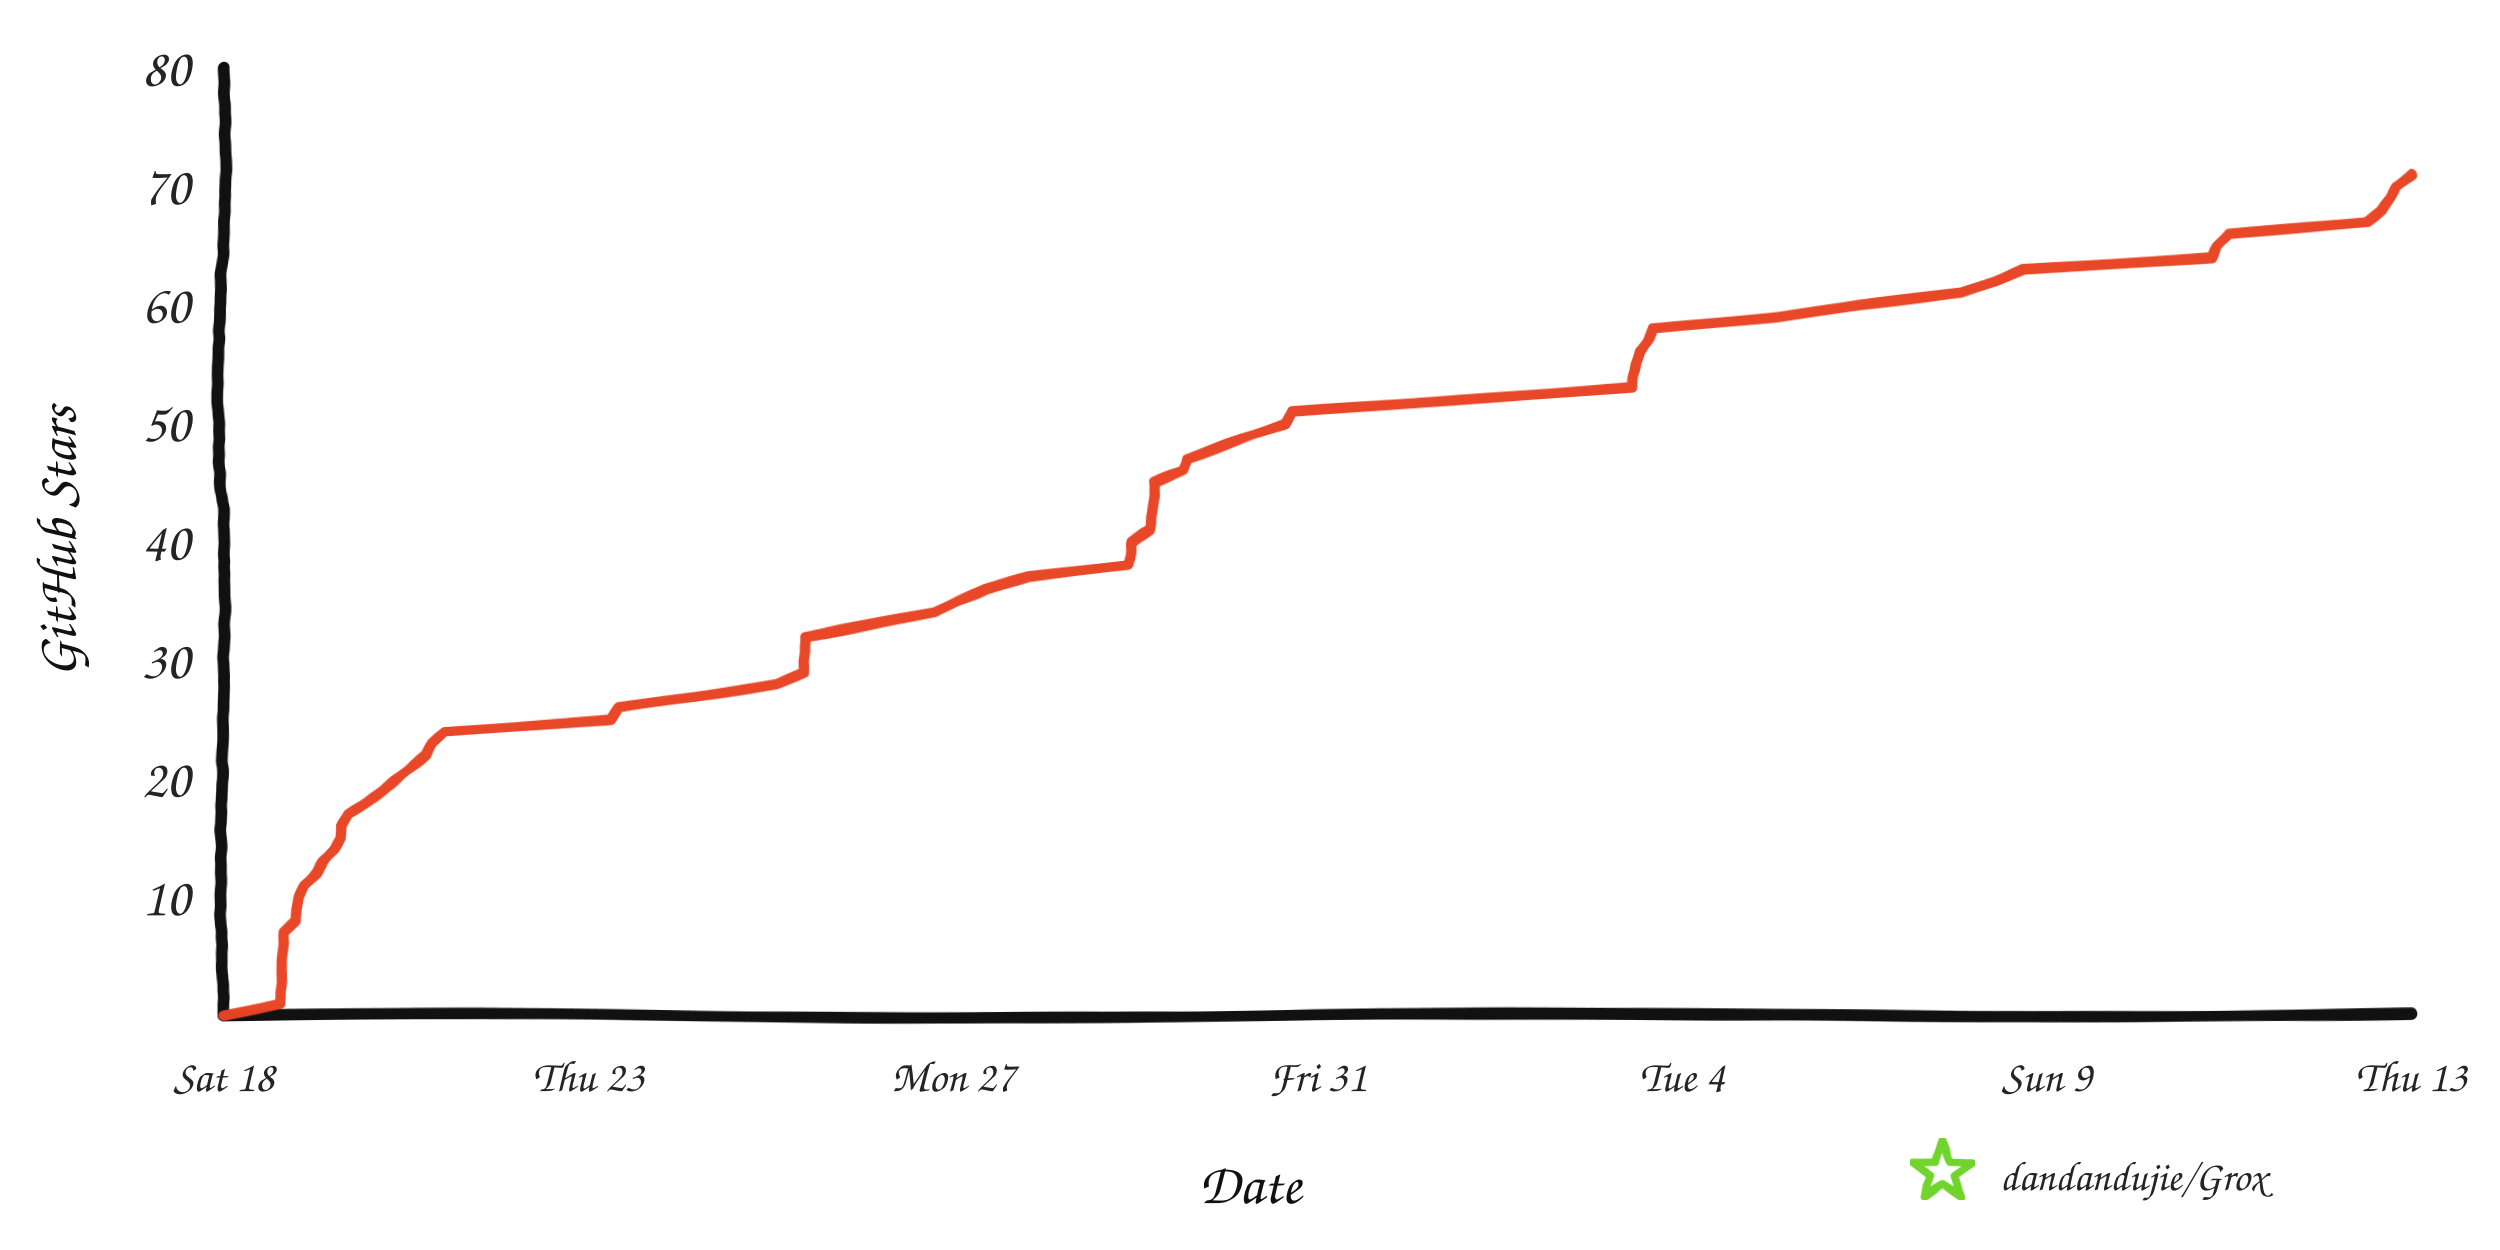
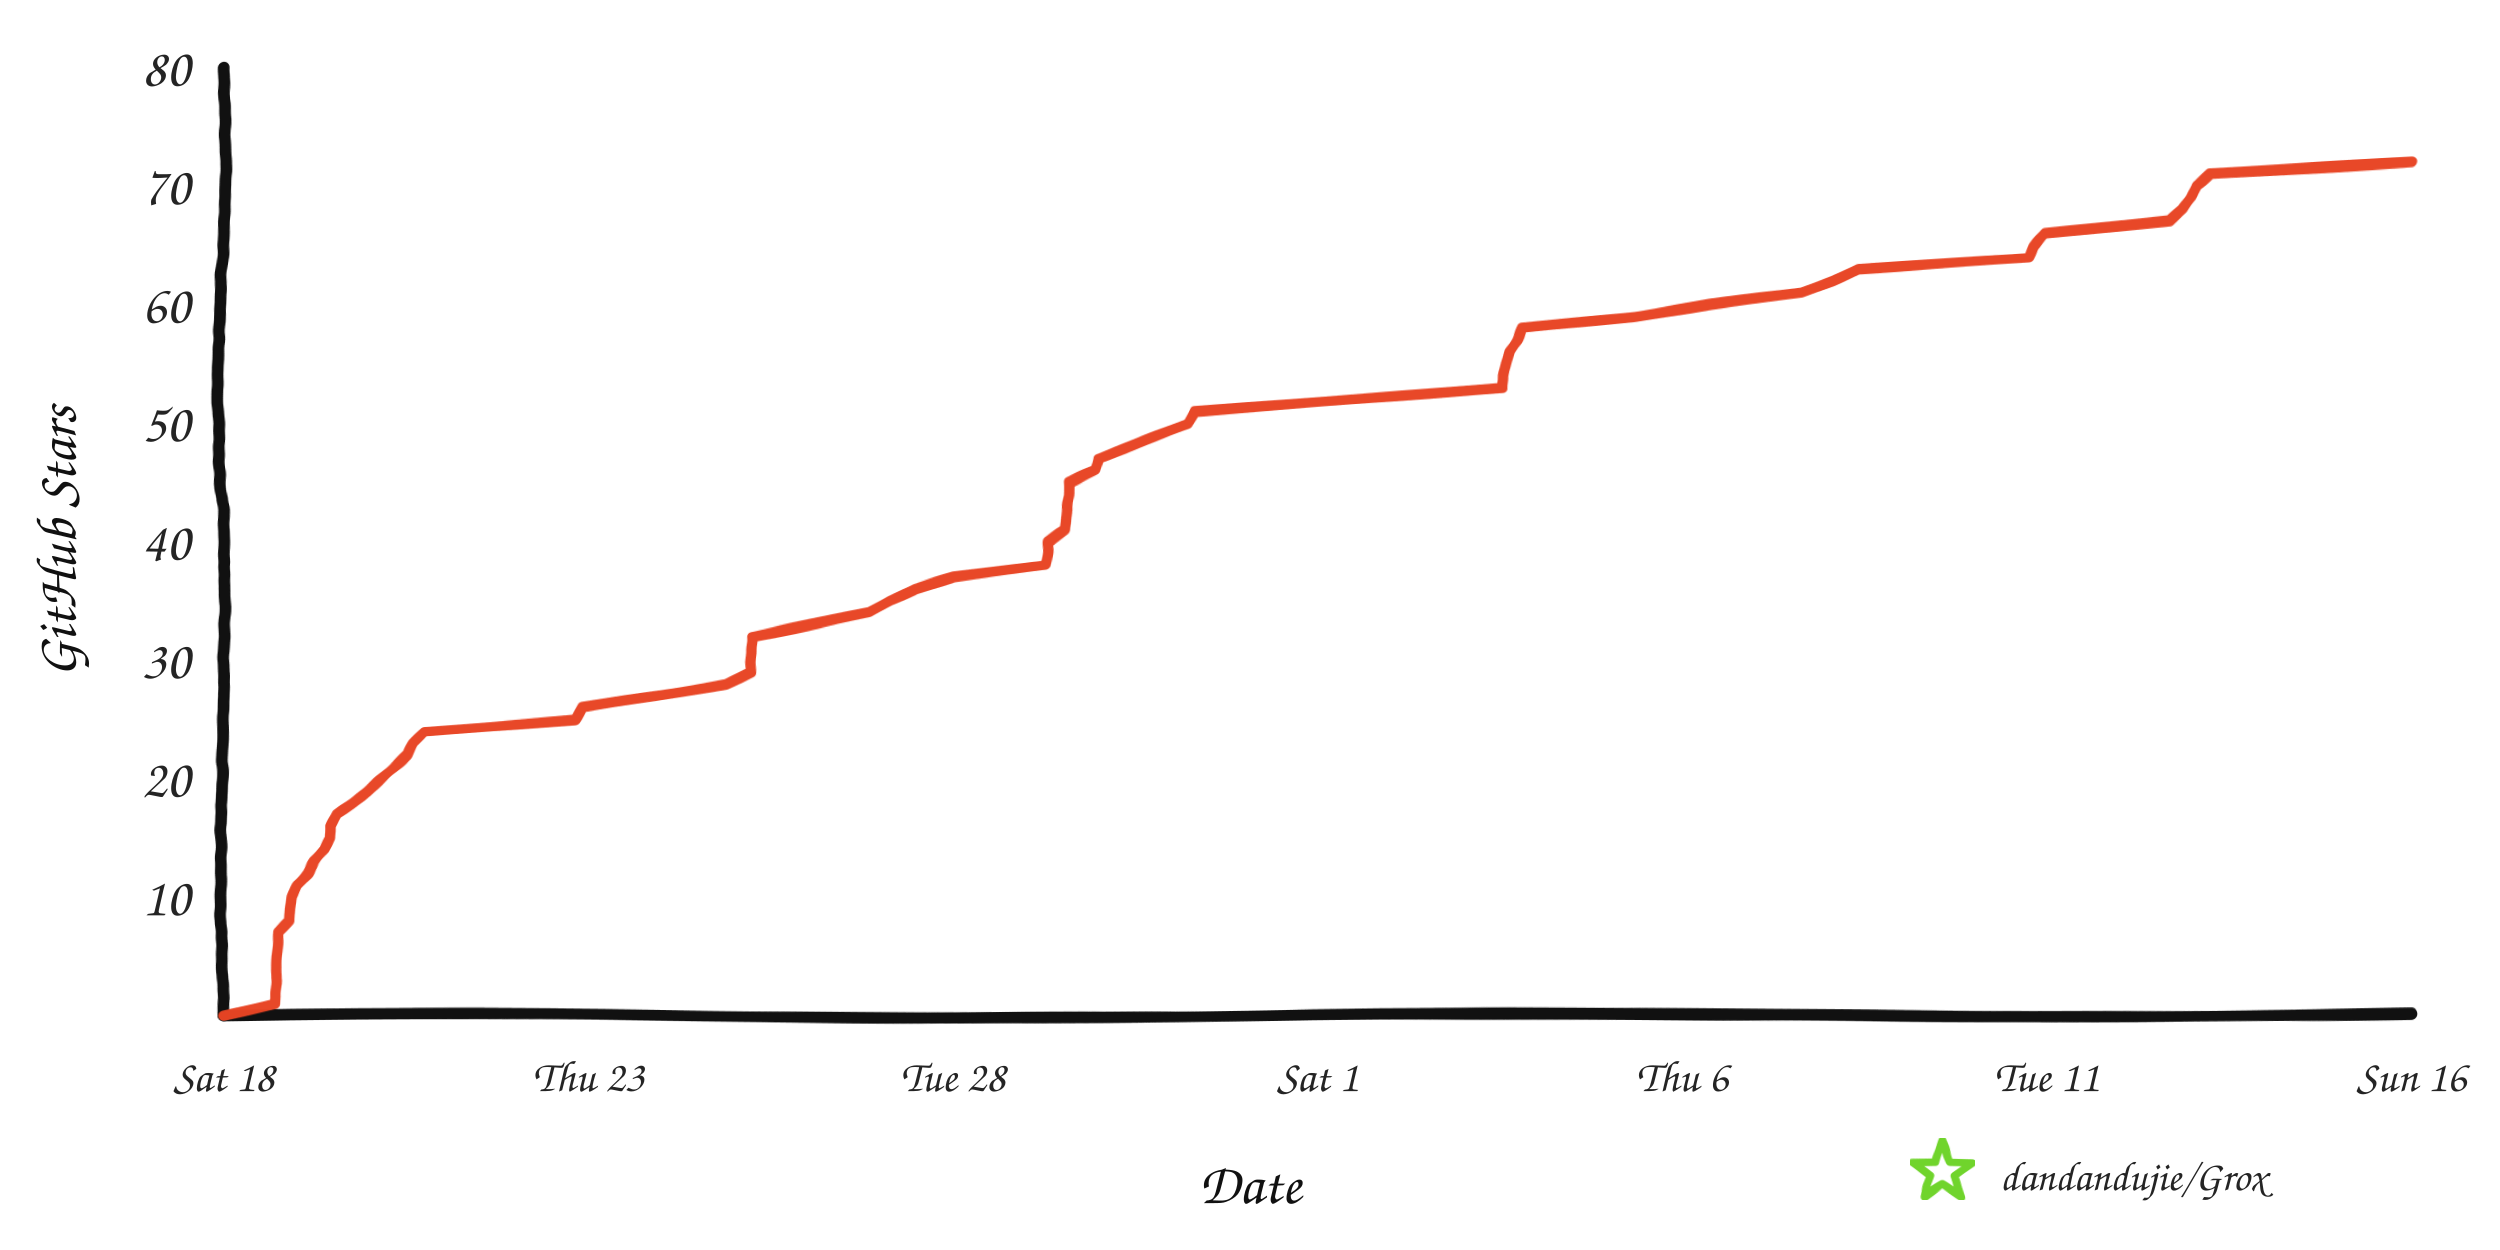
<svg xmlns="http://www.w3.org/2000/svg" width="960" height="480" viewBox="0 0 960 480" role="img" aria-labelledby="title desc">
  <defs>
    <filter id="rough" x="-4%" y="-4%" width="108%" height="108%">
      <feTurbulence type="fractalNoise" baseFrequency="0.008 0.12" numOctaves="2" seed="17" result="noise" />
      <feDisplacementMap in="SourceGraphic" in2="noise" scale="1.6" xChannelSelector="R" yChannelSelector="G" />
    </filter>
  </defs>
  <rect width="960" height="480" fill="#ffffff" />
  <g filter="url(#rough)" fill="none" stroke-linecap="round" stroke-linejoin="round">
    <path d="M 86 390 C 225 387, 336 393, 478 390 S 720 393, 926 389" stroke="#111111" stroke-width="4.5" />
    <path d="M 86 390 C 82 322, 89 254, 85 188 S 89 88, 86 26" stroke="#111111" stroke-width="4.5" />
-     <path d="M 86.0 390.0 L 107.6 385.4 L 107.7 380.9 L 108.1 376.4 L 108.3 371.8 L 108.4 367.3 L 108.6 362.7 L 108.9 358.1 L 113.8 353.6 L 113.9 349.1 L 114.6 344.5 L 116.7 339.9 L 121.3 335.4 L 124.4 330.9 L 128.4 326.3 L 130.9 321.8 L 131.0 317.2 L 133.7 312.6 L 140.7 308.1 L 147.0 303.6 L 152.8 299.0 L 158.1 294.4 L 163.8 289.9 L 166.2 285.4 L 170.9 280.8 L 234.5 276.3 L 237.7 271.7 L 269.1 267.1 L 298.2 262.6 L 308.9 258.1 L 309.2 253.5 L 309.3 248.9 L 309.3 244.4 L 334.8 239.8 L 359.0 235.3 L 367.4 230.8 L 378.5 226.2 L 395.1 221.7 L 433.5 217.1 L 434.1 212.6 L 434.5 208.0 L 441.9 203.5 L 442.2 198.9 L 442.6 194.3 L 443.1 189.8 L 443.1 185.3 L 454.5 180.7 L 455.6 176.2 L 468.2 171.6 L 480.9 167.0 L 493.6 162.5 L 496.2 158.0 L 561.2 153.4 L 626.8 148.8 L 627.2 144.3 L 628.3 139.8 L 629.7 135.2 L 632.7 130.6 L 634.8 126.1 L 682.9 121.6 L 714.0 117.0 L 753.3 112.4 L 766.4 107.9 L 776.9 103.4 L 849.4 98.8 L 851.6 94.3 L 855.8 89.7 L 908.7 85.1 L 914.5 80.6 L 917.8 76.1 L 920.0 71.5 L 926.0 66.9 L 926.0 66.9" stroke="#e84424" stroke-width="4" opacity="0.98" />
+     <path d="M 86.0 390.0 L 105.6 385.4 L 105.7 380.9 L 106.1 376.4 L 106.2 371.8 L 106.3 367.3 L 106.5 362.7 L 106.8 358.1 L 111.3 353.6 L 111.4 349.1 L 111.9 344.5 L 113.9 339.9 L 118.1 335.4 L 120.9 330.9 L 124.5 326.3 L 126.8 321.8 L 126.9 317.2 L 129.3 312.6 L 135.7 308.1 L 141.4 303.6 L 146.6 299.0 L 151.5 294.4 L 156.6 289.9 L 158.9 285.4 L 163.1 280.8 L 220.9 276.3 L 223.8 271.7 L 252.2 267.1 L 278.7 262.6 L 288.4 258.1 L 288.7 253.5 L 288.7 248.9 L 288.8 244.4 L 311.9 239.8 L 333.9 235.3 L 341.6 230.8 L 351.6 226.2 L 366.6 221.7 L 401.6 217.1 L 402.0 212.6 L 402.5 208.0 L 409.2 203.5 L 409.4 198.9 L 409.8 194.3 L 410.3 189.8 L 410.3 185.3 L 420.6 180.7 L 421.6 176.2 L 433.0 171.6 L 444.6 167.0 L 456.1 162.5 L 458.5 158.0 L 517.5 153.4 L 577.1 148.8 L 577.4 144.3 L 578.5 139.8 L 579.7 135.2 L 582.4 130.6 L 584.3 126.1 L 628.0 121.6 L 656.3 117.0 L 691.9 112.4 L 703.8 107.9 L 713.4 103.4 L 779.2 98.8 L 781.2 94.3 L 785.0 89.7 L 833.1 85.1 L 838.3 80.6 L 841.3 76.1 L 843.3 71.5 L 848.8 66.9 L 926.0 62.4 L 926.0 62.4" stroke="#e84424" stroke-width="4" opacity="0.98" />
  </g>
  <text x="73" y="351.5" text-anchor="end" fill="#242424" font-family="'Comic Sans MS','Segoe Print','Bradley Hand',cursive" font-size="21">10</text>
  <text x="73" y="306.0" text-anchor="end" fill="#242424" font-family="'Comic Sans MS','Segoe Print','Bradley Hand',cursive" font-size="21">20</text>
  <text x="73" y="260.5" text-anchor="end" fill="#242424" font-family="'Comic Sans MS','Segoe Print','Bradley Hand',cursive" font-size="21">30</text>
  <text x="73" y="215.0" text-anchor="end" fill="#242424" font-family="'Comic Sans MS','Segoe Print','Bradley Hand',cursive" font-size="21">40</text>
  <text x="73" y="169.5" text-anchor="end" fill="#242424" font-family="'Comic Sans MS','Segoe Print','Bradley Hand',cursive" font-size="21">50</text>
  <text x="73" y="124.0" text-anchor="end" fill="#242424" font-family="'Comic Sans MS','Segoe Print','Bradley Hand',cursive" font-size="21">60</text>
  <text x="73" y="78.5" text-anchor="end" fill="#242424" font-family="'Comic Sans MS','Segoe Print','Bradley Hand',cursive" font-size="21">70</text>
  <text x="73" y="33.0" text-anchor="end" fill="#242424" font-family="'Comic Sans MS','Segoe Print','Bradley Hand',cursive" font-size="21">80</text>
  <text x="86.0" y="419" text-anchor="middle" fill="#242424" font-family="'Comic Sans MS','Segoe Print','Bradley Hand',cursive" font-size="17">Sat 18</text>
  <text x="226.0" y="419" text-anchor="middle" fill="#242424" font-family="'Comic Sans MS','Segoe Print','Bradley Hand',cursive" font-size="17">Thu 23</text>
-   <text x="366.0" y="419" text-anchor="middle" fill="#242424" font-family="'Comic Sans MS','Segoe Print','Bradley Hand',cursive" font-size="17">Mon 27</text>
-   <text x="506.0" y="419" text-anchor="middle" fill="#242424" font-family="'Comic Sans MS','Segoe Print','Bradley Hand',cursive" font-size="17">Fri 31</text>
-   <text x="646.0" y="419" text-anchor="middle" fill="#242424" font-family="'Comic Sans MS','Segoe Print','Bradley Hand',cursive" font-size="17">Tue 4</text>
-   <text x="786.0" y="419" text-anchor="middle" fill="#242424" font-family="'Comic Sans MS','Segoe Print','Bradley Hand',cursive" font-size="17">Sun 9</text>
-   <text x="926.0" y="419" text-anchor="middle" fill="#242424" font-family="'Comic Sans MS','Segoe Print','Bradley Hand',cursive" font-size="17">Thu 13</text>
+   <text x="366.0" y="419" text-anchor="middle" fill="#242424" font-family="'Comic Sans MS','Segoe Print','Bradley Hand',cursive" font-size="17">Tue 28</text>
+   <text x="506.0" y="419" text-anchor="middle" fill="#242424" font-family="'Comic Sans MS','Segoe Print','Bradley Hand',cursive" font-size="17">Sat 1</text>
+   <text x="646.0" y="419" text-anchor="middle" fill="#242424" font-family="'Comic Sans MS','Segoe Print','Bradley Hand',cursive" font-size="17">Thu 6</text>
+   <text x="786.0" y="419" text-anchor="middle" fill="#242424" font-family="'Comic Sans MS','Segoe Print','Bradley Hand',cursive" font-size="17">Tue 11</text>
+   <text x="926.0" y="419" text-anchor="middle" fill="#242424" font-family="'Comic Sans MS','Segoe Print','Bradley Hand',cursive" font-size="17">Sun 16</text>
  <text x="480" y="462" text-anchor="middle" fill="#111111" font-family="'Comic Sans MS','Segoe Print','Bradley Hand',cursive" font-size="22">Date</text>
  <text x="29" y="208" text-anchor="middle" fill="#111111" font-family="'Comic Sans MS','Segoe Print','Bradley Hand',cursive" font-size="22" transform="rotate(-90 29 208)">GitHub Stars</text>
  <polygon points="746.0,438.0 748.8,446.1 757.4,446.3 750.6,451.5 753.1,459.7 746.0,454.8 738.9,459.7 741.4,451.5 734.6,446.3 743.2,446.1" fill="none" stroke="#70d42c" stroke-width="3" stroke-linejoin="round" filter="url(#rough)" />
  <text x="768" y="457" fill="#242424" font-family="'Comic Sans MS','Segoe Print','Bradley Hand',cursive" font-size="16">dandandujie/Grox</text>
</svg>
